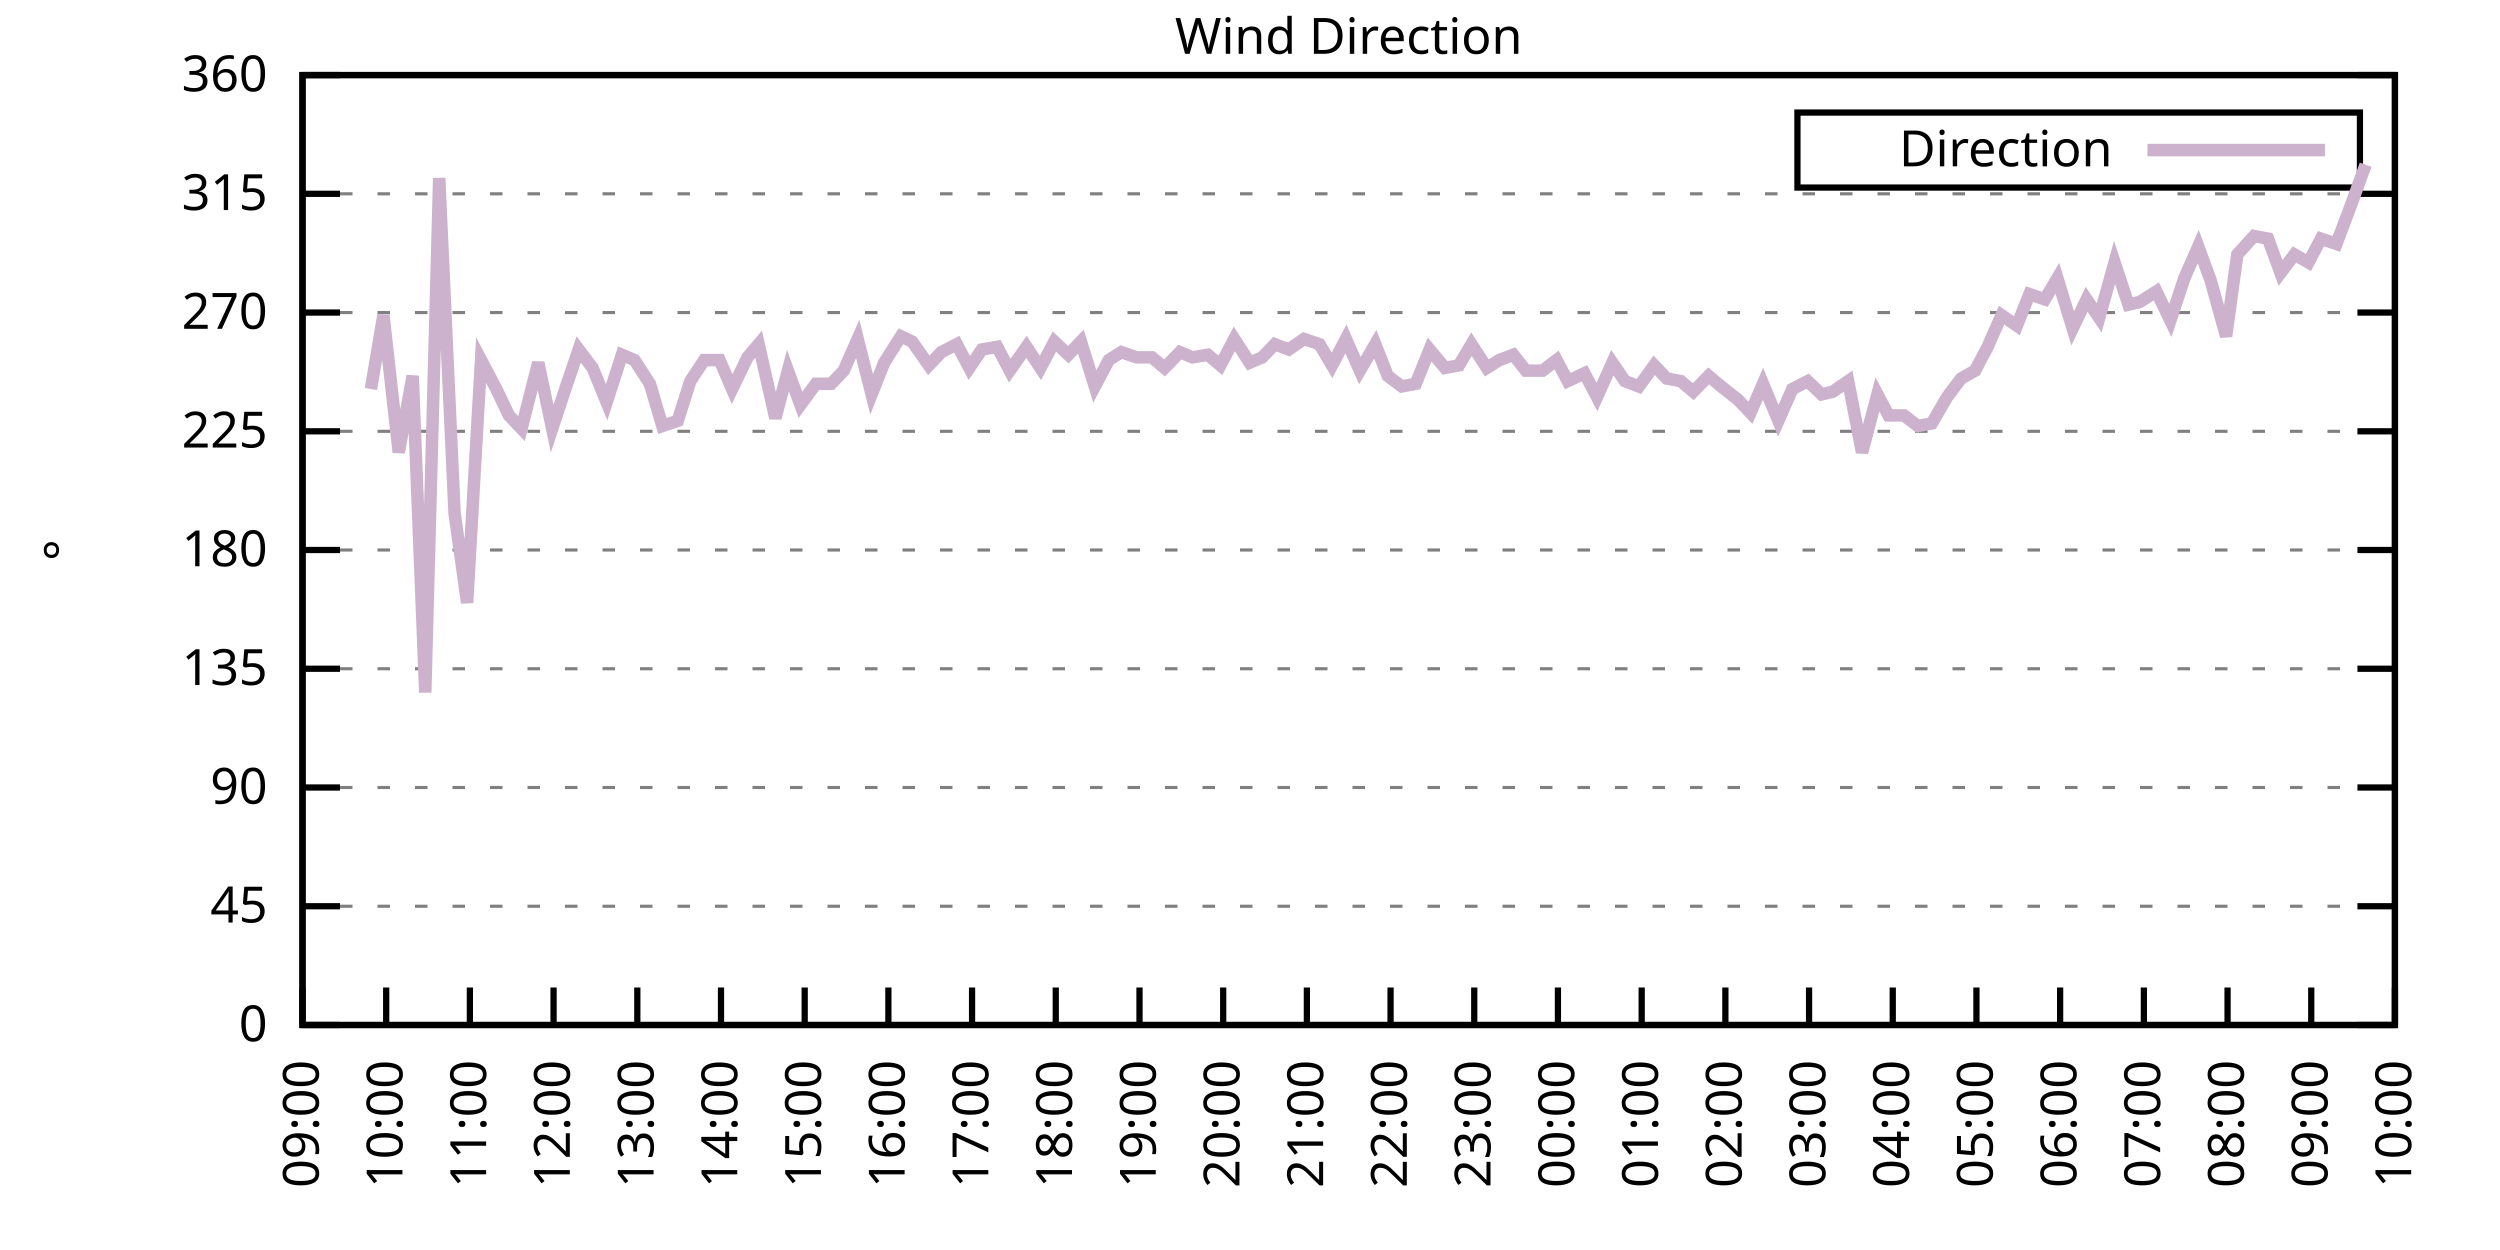
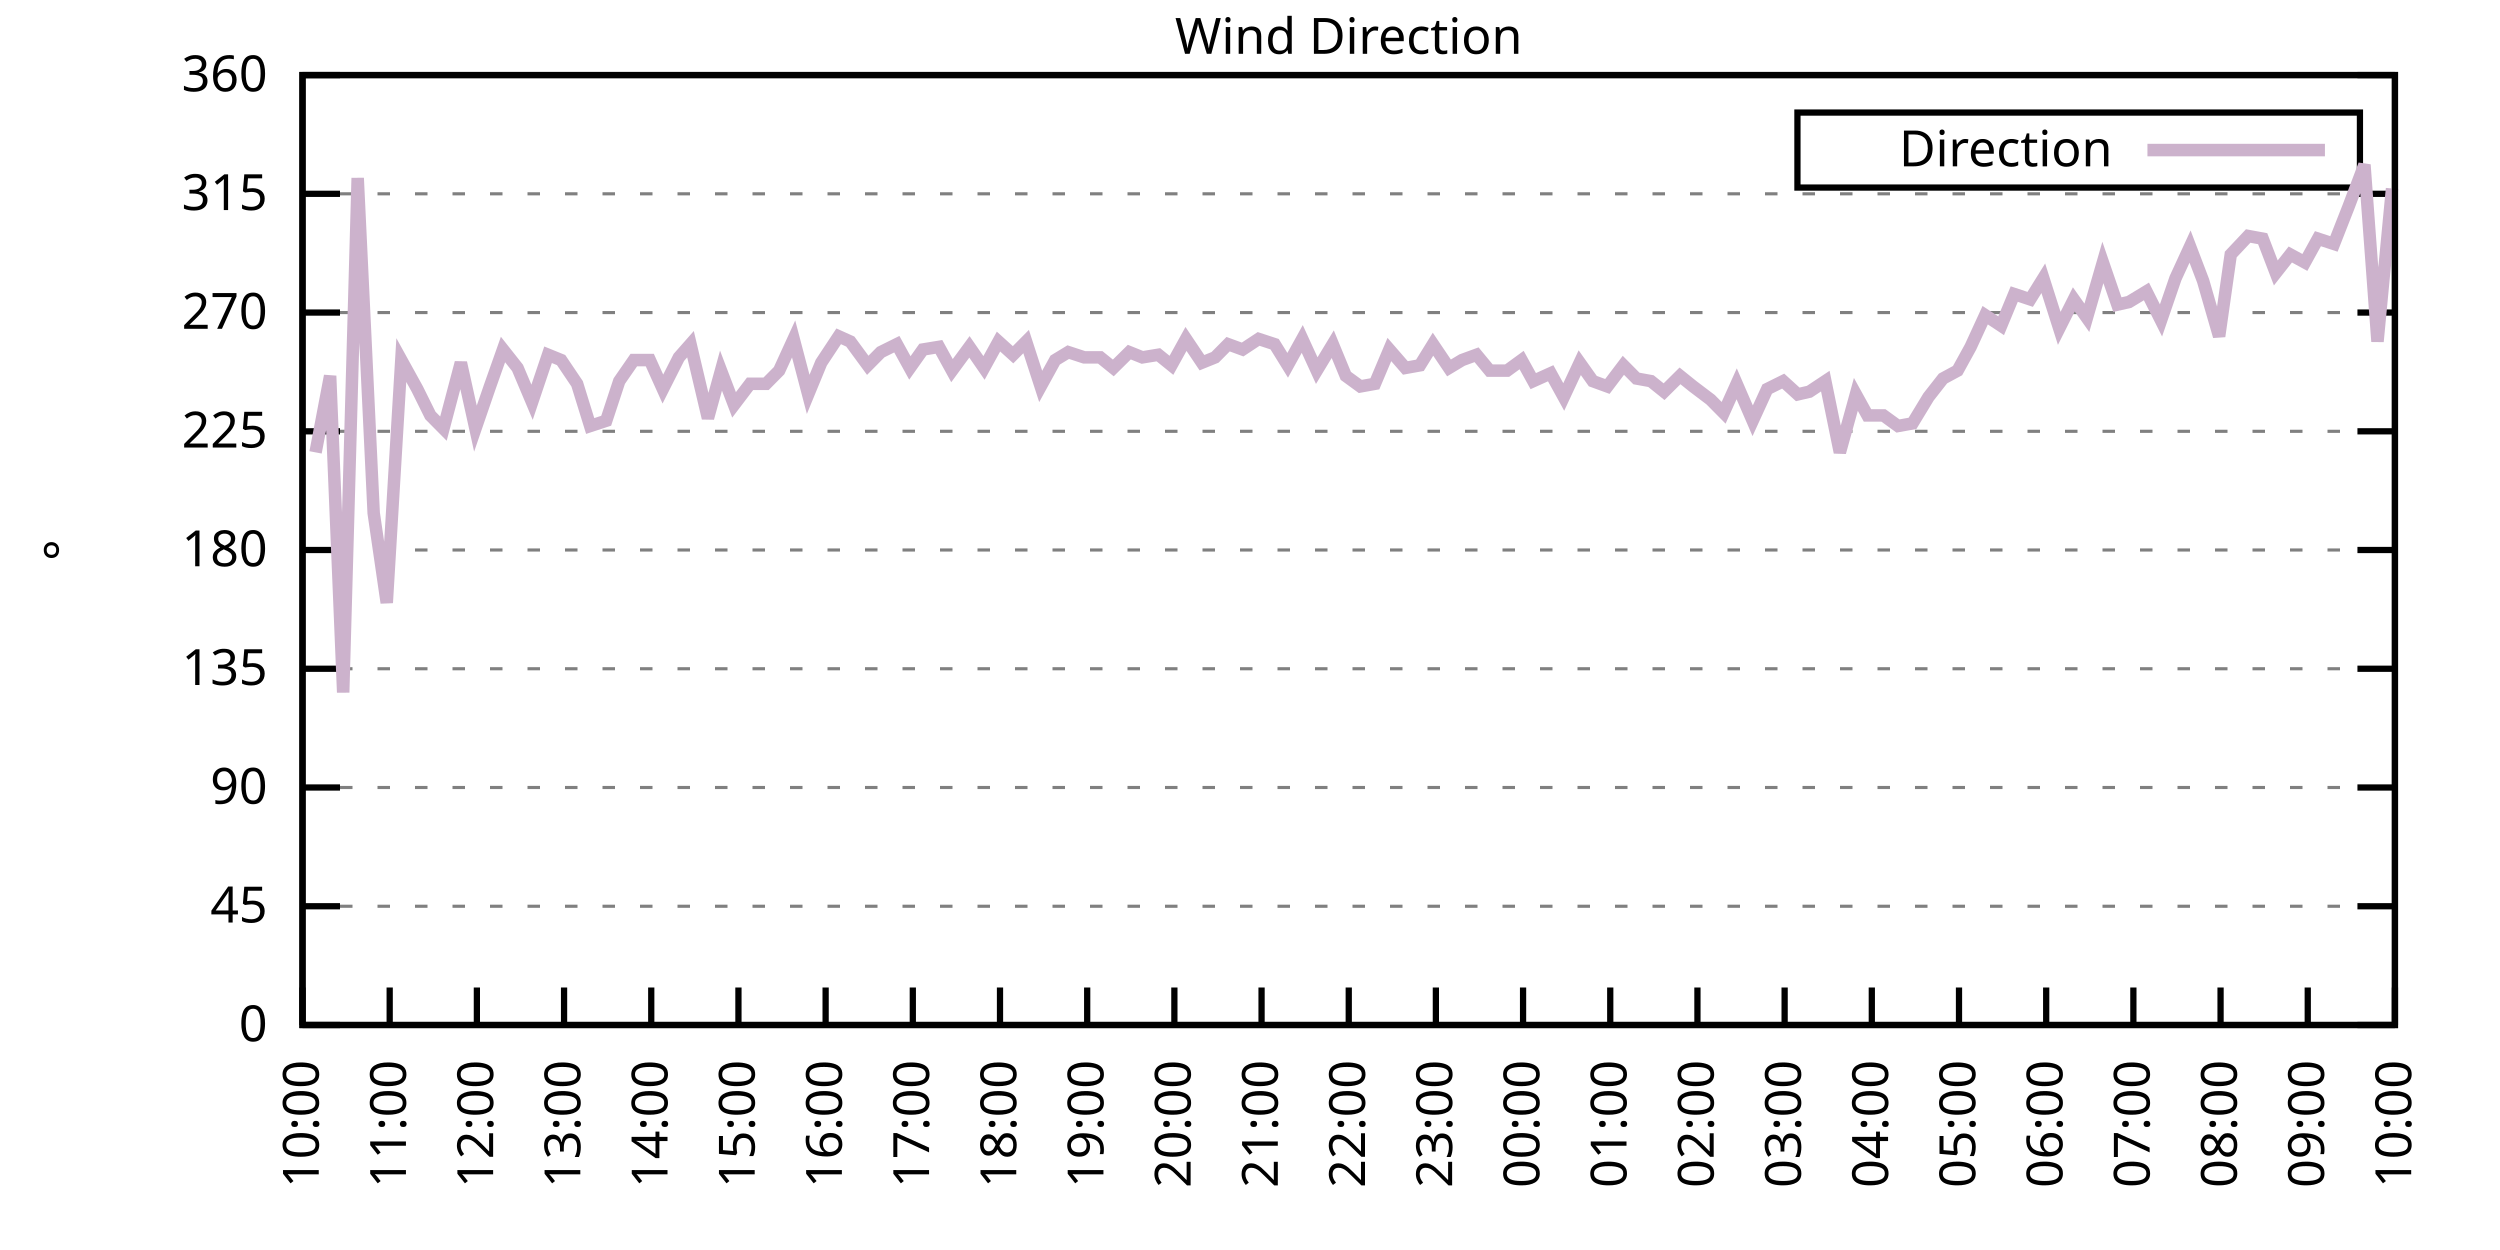
<svg xmlns="http://www.w3.org/2000/svg" xmlns:xlink="http://www.w3.org/1999/xlink" width="400" height="200" viewBox="0 0 400 200">
  <g id="gnuplot_canvas">
    <rect x="0" y="0" width="400" height="200" fill="none" />
    <defs>
      <circle id="gpDot" r="0.5" stroke-width="0.5" stroke="currentColor" />
      <path id="gpPt0" stroke-width="0.333" stroke="currentColor" d="M-1,0 h2 M0,-1 v2" />
      <path id="gpPt1" stroke-width="0.333" stroke="currentColor" d="M-1,-1 L1,1 M1,-1 L-1,1" />
      <path id="gpPt2" stroke-width="0.333" stroke="currentColor" d="M-1,0 L1,0 M0,-1 L0,1 M-1,-1 L1,1 M-1,1 L1,-1" />
      <rect id="gpPt3" stroke-width="0.333" stroke="currentColor" x="-1" y="-1" width="2" height="2" />
      <rect id="gpPt4" stroke-width="0.333" stroke="currentColor" fill="currentColor" x="-1" y="-1" width="2" height="2" />
      <circle id="gpPt5" stroke-width="0.333" stroke="currentColor" cx="0" cy="0" r="1" />
      <use xlink:href="#gpPt5" id="gpPt6" fill="currentColor" stroke="none" />
      <path id="gpPt7" stroke-width="0.333" stroke="currentColor" d="M0,-1.33 L-1.33,0.67 L1.33,0.67 z" />
      <use xlink:href="#gpPt7" id="gpPt8" fill="currentColor" stroke="none" />
      <use xlink:href="#gpPt7" id="gpPt9" stroke="currentColor" transform="rotate(180)" />
      <use xlink:href="#gpPt9" id="gpPt10" fill="currentColor" stroke="none" />
      <use xlink:href="#gpPt3" id="gpPt11" stroke="currentColor" transform="rotate(45)" />
      <use xlink:href="#gpPt11" id="gpPt12" fill="currentColor" stroke="none" />
      <path id="gpPt13" stroke-width="0.333" stroke="currentColor" d="M0,1.330 L1.265,0.411 L0.782,-1.067 L-0.782,-1.076 L-1.265,0.411 z" />
      <use xlink:href="#gpPt13" id="gpPt14" fill="currentColor" stroke="none" />
      <filter id="textbox" filterUnits="objectBoundingBox" x="0" y="0" height="1" width="1">
        <feFlood flood-color="white" flood-opacity="1" result="bgnd" />
        <feComposite in="SourceGraphic" in2="bgnd" operator="atop" />
      </filter>
      <filter id="greybox" filterUnits="objectBoundingBox" x="0" y="0" height="1" width="1">
        <feFlood flood-color="lightgrey" flood-opacity="1" result="grey" />
        <feComposite in="SourceGraphic" in2="grey" operator="atop" />
      </filter>
    </defs>
    <g fill="none" color="white" stroke="currentColor" stroke-width="1.00" stroke-linecap="butt" stroke-linejoin="miter">
</g>
    <g fill="none" color="black" stroke="currentColor" stroke-width="1.00" stroke-linecap="butt" stroke-linejoin="miter">
      <g stroke="none" shape-rendering="crispEdges">
        <polygon fill="rgb(255, 255, 255)" points="48.40,164.00 383.18,164.00 383.18,12.02 48.40,12.02 " />
      </g>
    </g>
    <g fill="none" color="black" stroke="currentColor" stroke-width="1.00" stroke-linecap="butt" stroke-linejoin="miter">
</g>
    <g fill="none" color="black" stroke="black" stroke-width="0.50" stroke-linecap="butt" stroke-linejoin="miter">
</g>
    <g fill="none" color="gray" stroke="currentColor" stroke-width="0.50" stroke-linecap="butt" stroke-linejoin="miter">
      <path stroke="gray" stroke-dasharray="2,4" class="gridline" d="M48.40,164.00 L383.19,164.00  " />
    </g>
    <g fill="none" color="gray" stroke="gray" stroke-width="1.00" stroke-linecap="butt" stroke-linejoin="miter">
</g>
    <g fill="none" color="black" stroke="currentColor" stroke-width="1.00" stroke-linecap="butt" stroke-linejoin="miter">
      <path stroke="black" d="M48.40,164.00 L54.40,164.00 M383.19,164.00 L377.19,164.00  " />
      <g transform="translate(42.80,166.60)" stroke="none" fill="black" font-family="Sans" font-size="8.00" text-anchor="end">
        <text>
          <tspan font-family="Sans"> 0</tspan>
        </text>
      </g>
    </g>
    <g fill="none" color="black" stroke="currentColor" stroke-width="1.00" stroke-linecap="butt" stroke-linejoin="miter">
</g>
    <g fill="none" color="black" stroke="black" stroke-width="0.50" stroke-linecap="butt" stroke-linejoin="miter">
</g>
    <g fill="none" color="gray" stroke="currentColor" stroke-width="0.50" stroke-linecap="butt" stroke-linejoin="miter">
      <path stroke="gray" stroke-dasharray="2,4" class="gridline" d="M48.40,145.00 L383.19,145.00  " />
    </g>
    <g fill="none" color="gray" stroke="gray" stroke-width="1.00" stroke-linecap="butt" stroke-linejoin="miter">
</g>
    <g fill="none" color="black" stroke="currentColor" stroke-width="1.00" stroke-linecap="butt" stroke-linejoin="miter">
      <path stroke="black" d="M48.40,145.00 L54.40,145.00 M383.19,145.00 L377.19,145.00  " />
      <g transform="translate(42.80,147.60)" stroke="none" fill="black" font-family="Sans" font-size="8.00" text-anchor="end">
        <text>
          <tspan font-family="Sans"> 45</tspan>
        </text>
      </g>
    </g>
    <g fill="none" color="black" stroke="currentColor" stroke-width="1.00" stroke-linecap="butt" stroke-linejoin="miter">
</g>
    <g fill="none" color="black" stroke="black" stroke-width="0.50" stroke-linecap="butt" stroke-linejoin="miter">
</g>
    <g fill="none" color="gray" stroke="currentColor" stroke-width="0.50" stroke-linecap="butt" stroke-linejoin="miter">
      <path stroke="gray" stroke-dasharray="2,4" class="gridline" d="M48.40,126.00 L383.19,126.00  " />
    </g>
    <g fill="none" color="gray" stroke="gray" stroke-width="1.00" stroke-linecap="butt" stroke-linejoin="miter">
</g>
    <g fill="none" color="black" stroke="currentColor" stroke-width="1.00" stroke-linecap="butt" stroke-linejoin="miter">
      <path stroke="black" d="M48.40,126.00 L54.40,126.00 M383.19,126.00 L377.19,126.00  " />
      <g transform="translate(42.80,128.60)" stroke="none" fill="black" font-family="Sans" font-size="8.00" text-anchor="end">
        <text>
          <tspan font-family="Sans"> 90</tspan>
        </text>
      </g>
    </g>
    <g fill="none" color="black" stroke="currentColor" stroke-width="1.00" stroke-linecap="butt" stroke-linejoin="miter">
</g>
    <g fill="none" color="black" stroke="black" stroke-width="0.50" stroke-linecap="butt" stroke-linejoin="miter">
</g>
    <g fill="none" color="gray" stroke="currentColor" stroke-width="0.50" stroke-linecap="butt" stroke-linejoin="miter">
      <path stroke="gray" stroke-dasharray="2,4" class="gridline" d="M48.40,107.00 L383.19,107.00  " />
    </g>
    <g fill="none" color="gray" stroke="gray" stroke-width="1.00" stroke-linecap="butt" stroke-linejoin="miter">
</g>
    <g fill="none" color="black" stroke="currentColor" stroke-width="1.00" stroke-linecap="butt" stroke-linejoin="miter">
      <path stroke="black" d="M48.40,107.00 L54.40,107.00 M383.19,107.00 L377.19,107.00  " />
      <g transform="translate(42.80,109.60)" stroke="none" fill="black" font-family="Sans" font-size="8.00" text-anchor="end">
        <text>
          <tspan font-family="Sans"> 135</tspan>
        </text>
      </g>
    </g>
    <g fill="none" color="black" stroke="currentColor" stroke-width="1.00" stroke-linecap="butt" stroke-linejoin="miter">
</g>
    <g fill="none" color="black" stroke="black" stroke-width="0.50" stroke-linecap="butt" stroke-linejoin="miter">
</g>
    <g fill="none" color="gray" stroke="currentColor" stroke-width="0.50" stroke-linecap="butt" stroke-linejoin="miter">
      <path stroke="gray" stroke-dasharray="2,4" class="gridline" d="M48.40,88.00 L383.19,88.00  " />
    </g>
    <g fill="none" color="gray" stroke="gray" stroke-width="1.00" stroke-linecap="butt" stroke-linejoin="miter">
</g>
    <g fill="none" color="black" stroke="currentColor" stroke-width="1.00" stroke-linecap="butt" stroke-linejoin="miter">
      <path stroke="black" d="M48.40,88.00 L54.40,88.00 M383.19,88.00 L377.19,88.00  " />
      <g transform="translate(42.80,90.60)" stroke="none" fill="black" font-family="Sans" font-size="8.00" text-anchor="end">
        <text>
          <tspan font-family="Sans"> 180</tspan>
        </text>
      </g>
    </g>
    <g fill="none" color="black" stroke="currentColor" stroke-width="1.00" stroke-linecap="butt" stroke-linejoin="miter">
</g>
    <g fill="none" color="black" stroke="black" stroke-width="0.50" stroke-linecap="butt" stroke-linejoin="miter">
</g>
    <g fill="none" color="gray" stroke="currentColor" stroke-width="0.50" stroke-linecap="butt" stroke-linejoin="miter">
      <path stroke="gray" stroke-dasharray="2,4" class="gridline" d="M48.40,69.01 L383.19,69.01  " />
    </g>
    <g fill="none" color="gray" stroke="gray" stroke-width="1.00" stroke-linecap="butt" stroke-linejoin="miter">
</g>
    <g fill="none" color="black" stroke="currentColor" stroke-width="1.00" stroke-linecap="butt" stroke-linejoin="miter">
      <path stroke="black" d="M48.40,69.01 L54.40,69.01 M383.19,69.01 L377.19,69.01  " />
      <g transform="translate(42.80,71.61)" stroke="none" fill="black" font-family="Sans" font-size="8.00" text-anchor="end">
        <text>
          <tspan font-family="Sans"> 225</tspan>
        </text>
      </g>
    </g>
    <g fill="none" color="black" stroke="currentColor" stroke-width="1.00" stroke-linecap="butt" stroke-linejoin="miter">
</g>
    <g fill="none" color="black" stroke="black" stroke-width="0.50" stroke-linecap="butt" stroke-linejoin="miter">
</g>
    <g fill="none" color="gray" stroke="currentColor" stroke-width="0.50" stroke-linecap="butt" stroke-linejoin="miter">
      <path stroke="gray" stroke-dasharray="2,4" class="gridline" d="M48.40,50.01 L383.19,50.01  " />
    </g>
    <g fill="none" color="gray" stroke="gray" stroke-width="1.00" stroke-linecap="butt" stroke-linejoin="miter">
</g>
    <g fill="none" color="black" stroke="currentColor" stroke-width="1.00" stroke-linecap="butt" stroke-linejoin="miter">
      <path stroke="black" d="M48.40,50.01 L54.40,50.01 M383.19,50.01 L377.19,50.01  " />
      <g transform="translate(42.80,52.61)" stroke="none" fill="black" font-family="Sans" font-size="8.00" text-anchor="end">
        <text>
          <tspan font-family="Sans"> 270</tspan>
        </text>
      </g>
    </g>
    <g fill="none" color="black" stroke="currentColor" stroke-width="1.00" stroke-linecap="butt" stroke-linejoin="miter">
</g>
    <g fill="none" color="black" stroke="black" stroke-width="0.50" stroke-linecap="butt" stroke-linejoin="miter">
</g>
    <g fill="none" color="gray" stroke="currentColor" stroke-width="0.50" stroke-linecap="butt" stroke-linejoin="miter">
      <path stroke="gray" stroke-dasharray="2,4" class="gridline" d="M48.40,31.01 L383.19,31.01  " />
    </g>
    <g fill="none" color="gray" stroke="gray" stroke-width="1.00" stroke-linecap="butt" stroke-linejoin="miter">
</g>
    <g fill="none" color="black" stroke="currentColor" stroke-width="1.00" stroke-linecap="butt" stroke-linejoin="miter">
      <path stroke="black" d="M48.40,31.01 L54.40,31.01 M383.19,31.01 L377.19,31.01  " />
      <g transform="translate(42.80,33.61)" stroke="none" fill="black" font-family="Sans" font-size="8.00" text-anchor="end">
        <text>
          <tspan font-family="Sans"> 315</tspan>
        </text>
      </g>
    </g>
    <g fill="none" color="black" stroke="currentColor" stroke-width="1.00" stroke-linecap="butt" stroke-linejoin="miter">
</g>
    <g fill="none" color="black" stroke="black" stroke-width="0.50" stroke-linecap="butt" stroke-linejoin="miter">
</g>
    <g fill="none" color="gray" stroke="currentColor" stroke-width="0.50" stroke-linecap="butt" stroke-linejoin="miter">
      <path stroke="gray" stroke-dasharray="2,4" class="gridline" d="M48.40,12.01 L383.19,12.01  " />
    </g>
    <g fill="none" color="gray" stroke="gray" stroke-width="1.00" stroke-linecap="butt" stroke-linejoin="miter">
</g>
    <g fill="none" color="black" stroke="currentColor" stroke-width="1.00" stroke-linecap="butt" stroke-linejoin="miter">
      <path stroke="black" d="M48.40,12.01 L54.40,12.01 M383.19,12.01 L377.19,12.01  " />
      <g transform="translate(42.80,14.61)" stroke="none" fill="black" font-family="Sans" font-size="8.00" text-anchor="end">
        <text>
          <tspan font-family="Sans"> 360</tspan>
        </text>
      </g>
    </g>
    <g fill="none" color="black" stroke="currentColor" stroke-width="1.00" stroke-linecap="butt" stroke-linejoin="miter">
      <path stroke="black" d="M48.40,164.00 L48.40,158.00  " />
      <g transform="translate(51.00,169.60) rotate(270.00)" stroke="none" fill="black" font-family="Sans" font-size="8.00" text-anchor="end">
        <text>
-           <tspan font-family="Sans">09:00</tspan>
-         </text>
-       </g>
-     </g>
-     <g fill="none" color="black" stroke="currentColor" stroke-width="1.00" stroke-linecap="butt" stroke-linejoin="miter">
-       <path stroke="black" d="M61.79,164.00 L61.79,158.00  " />
-       <g transform="translate(64.39,169.60) rotate(270.00)" stroke="none" fill="black" font-family="Sans" font-size="8.00" text-anchor="end">
-         <text>
          <tspan font-family="Sans">10:00</tspan>
        </text>
      </g>
    </g>
    <g fill="none" color="black" stroke="currentColor" stroke-width="1.00" stroke-linecap="butt" stroke-linejoin="miter">
-       <path stroke="black" d="M75.18,164.00 L75.18,158.00  " />
-       <g transform="translate(77.78,169.60) rotate(270.00)" stroke="none" fill="black" font-family="Sans" font-size="8.00" text-anchor="end">
+       <path stroke="black" d="M62.35,164.00 L62.35,158.00  " />
+       <g transform="translate(64.95,169.60) rotate(270.00)" stroke="none" fill="black" font-family="Sans" font-size="8.00" text-anchor="end">
        <text>
          <tspan font-family="Sans">11:00</tspan>
        </text>
      </g>
    </g>
    <g fill="none" color="black" stroke="currentColor" stroke-width="1.00" stroke-linecap="butt" stroke-linejoin="miter">
-       <path stroke="black" d="M88.57,164.00 L88.57,158.00  " />
-       <g transform="translate(91.17,169.60) rotate(270.00)" stroke="none" fill="black" font-family="Sans" font-size="8.00" text-anchor="end">
+       <path stroke="black" d="M76.30,164.00 L76.30,158.00  " />
+       <g transform="translate(78.90,169.60) rotate(270.00)" stroke="none" fill="black" font-family="Sans" font-size="8.00" text-anchor="end">
        <text>
          <tspan font-family="Sans">12:00</tspan>
        </text>
      </g>
    </g>
    <g fill="none" color="black" stroke="currentColor" stroke-width="1.00" stroke-linecap="butt" stroke-linejoin="miter">
-       <path stroke="black" d="M101.97,164.00 L101.97,158.00  " />
-       <g transform="translate(104.57,169.60) rotate(270.00)" stroke="none" fill="black" font-family="Sans" font-size="8.00" text-anchor="end">
+       <path stroke="black" d="M90.25,164.00 L90.25,158.00  " />
+       <g transform="translate(92.85,169.60) rotate(270.00)" stroke="none" fill="black" font-family="Sans" font-size="8.00" text-anchor="end">
        <text>
          <tspan font-family="Sans">13:00</tspan>
        </text>
      </g>
    </g>
    <g fill="none" color="black" stroke="currentColor" stroke-width="1.00" stroke-linecap="butt" stroke-linejoin="miter">
-       <path stroke="black" d="M115.36,164.00 L115.36,158.00  " />
-       <g transform="translate(117.96,169.60) rotate(270.00)" stroke="none" fill="black" font-family="Sans" font-size="8.00" text-anchor="end">
+       <path stroke="black" d="M104.20,164.00 L104.20,158.00  " />
+       <g transform="translate(106.80,169.60) rotate(270.00)" stroke="none" fill="black" font-family="Sans" font-size="8.00" text-anchor="end">
        <text>
          <tspan font-family="Sans">14:00</tspan>
        </text>
      </g>
    </g>
    <g fill="none" color="black" stroke="currentColor" stroke-width="1.00" stroke-linecap="butt" stroke-linejoin="miter">
-       <path stroke="black" d="M128.75,164.00 L128.75,158.00  " />
-       <g transform="translate(131.35,169.60) rotate(270.00)" stroke="none" fill="black" font-family="Sans" font-size="8.00" text-anchor="end">
+       <path stroke="black" d="M118.15,164.00 L118.15,158.00  " />
+       <g transform="translate(120.75,169.60) rotate(270.00)" stroke="none" fill="black" font-family="Sans" font-size="8.00" text-anchor="end">
        <text>
          <tspan font-family="Sans">15:00</tspan>
        </text>
      </g>
    </g>
    <g fill="none" color="black" stroke="currentColor" stroke-width="1.00" stroke-linecap="butt" stroke-linejoin="miter">
-       <path stroke="black" d="M142.14,164.00 L142.14,158.00  " />
-       <g transform="translate(144.74,169.60) rotate(270.00)" stroke="none" fill="black" font-family="Sans" font-size="8.00" text-anchor="end">
+       <path stroke="black" d="M132.10,164.00 L132.10,158.00  " />
+       <g transform="translate(134.70,169.60) rotate(270.00)" stroke="none" fill="black" font-family="Sans" font-size="8.00" text-anchor="end">
        <text>
          <tspan font-family="Sans">16:00</tspan>
        </text>
      </g>
    </g>
    <g fill="none" color="black" stroke="currentColor" stroke-width="1.00" stroke-linecap="butt" stroke-linejoin="miter">
-       <path stroke="black" d="M155.53,164.00 L155.53,158.00  " />
-       <g transform="translate(158.13,169.60) rotate(270.00)" stroke="none" fill="black" font-family="Sans" font-size="8.00" text-anchor="end">
+       <path stroke="black" d="M146.05,164.00 L146.05,158.00  " />
+       <g transform="translate(148.65,169.60) rotate(270.00)" stroke="none" fill="black" font-family="Sans" font-size="8.00" text-anchor="end">
        <text>
          <tspan font-family="Sans">17:00</tspan>
        </text>
      </g>
    </g>
    <g fill="none" color="black" stroke="currentColor" stroke-width="1.00" stroke-linecap="butt" stroke-linejoin="miter">
-       <path stroke="black" d="M168.92,164.00 L168.92,158.00  " />
-       <g transform="translate(171.52,169.60) rotate(270.00)" stroke="none" fill="black" font-family="Sans" font-size="8.00" text-anchor="end">
+       <path stroke="black" d="M160.00,164.00 L160.00,158.00  " />
+       <g transform="translate(162.60,169.60) rotate(270.00)" stroke="none" fill="black" font-family="Sans" font-size="8.00" text-anchor="end">
        <text>
          <tspan font-family="Sans">18:00</tspan>
        </text>
      </g>
    </g>
    <g fill="none" color="black" stroke="currentColor" stroke-width="1.00" stroke-linecap="butt" stroke-linejoin="miter">
-       <path stroke="black" d="M182.32,164.00 L182.32,158.00  " />
-       <g transform="translate(184.92,169.60) rotate(270.00)" stroke="none" fill="black" font-family="Sans" font-size="8.00" text-anchor="end">
+       <path stroke="black" d="M173.95,164.00 L173.95,158.00  " />
+       <g transform="translate(176.55,169.60) rotate(270.00)" stroke="none" fill="black" font-family="Sans" font-size="8.00" text-anchor="end">
        <text>
          <tspan font-family="Sans">19:00</tspan>
        </text>
      </g>
    </g>
    <g fill="none" color="black" stroke="currentColor" stroke-width="1.00" stroke-linecap="butt" stroke-linejoin="miter">
-       <path stroke="black" d="M195.71,164.00 L195.71,158.00  " />
-       <g transform="translate(198.31,169.60) rotate(270.00)" stroke="none" fill="black" font-family="Sans" font-size="8.00" text-anchor="end">
+       <path stroke="black" d="M187.90,164.00 L187.90,158.00  " />
+       <g transform="translate(190.50,169.60) rotate(270.00)" stroke="none" fill="black" font-family="Sans" font-size="8.00" text-anchor="end">
        <text>
          <tspan font-family="Sans">20:00</tspan>
        </text>
      </g>
    </g>
    <g fill="none" color="black" stroke="currentColor" stroke-width="1.00" stroke-linecap="butt" stroke-linejoin="miter">
-       <path stroke="black" d="M209.10,164.00 L209.10,158.00  " />
-       <g transform="translate(211.70,169.60) rotate(270.00)" stroke="none" fill="black" font-family="Sans" font-size="8.00" text-anchor="end">
+       <path stroke="black" d="M201.85,164.00 L201.85,158.00  " />
+       <g transform="translate(204.45,169.60) rotate(270.00)" stroke="none" fill="black" font-family="Sans" font-size="8.00" text-anchor="end">
        <text>
          <tspan font-family="Sans">21:00</tspan>
        </text>
      </g>
    </g>
    <g fill="none" color="black" stroke="currentColor" stroke-width="1.00" stroke-linecap="butt" stroke-linejoin="miter">
-       <path stroke="black" d="M222.49,164.00 L222.49,158.00  " />
-       <g transform="translate(225.09,169.60) rotate(270.00)" stroke="none" fill="black" font-family="Sans" font-size="8.00" text-anchor="end">
+       <path stroke="black" d="M215.80,164.00 L215.80,158.00  " />
+       <g transform="translate(218.40,169.60) rotate(270.00)" stroke="none" fill="black" font-family="Sans" font-size="8.00" text-anchor="end">
        <text>
          <tspan font-family="Sans">22:00</tspan>
        </text>
      </g>
    </g>
    <g fill="none" color="black" stroke="currentColor" stroke-width="1.00" stroke-linecap="butt" stroke-linejoin="miter">
-       <path stroke="black" d="M235.88,164.00 L235.88,158.00  " />
-       <g transform="translate(238.48,169.60) rotate(270.00)" stroke="none" fill="black" font-family="Sans" font-size="8.00" text-anchor="end">
+       <path stroke="black" d="M229.74,164.00 L229.74,158.00  " />
+       <g transform="translate(232.34,169.60) rotate(270.00)" stroke="none" fill="black" font-family="Sans" font-size="8.00" text-anchor="end">
        <text>
          <tspan font-family="Sans">23:00</tspan>
        </text>
      </g>
    </g>
    <g fill="none" color="black" stroke="currentColor" stroke-width="1.00" stroke-linecap="butt" stroke-linejoin="miter">
-       <path stroke="black" d="M249.27,164.00 L249.27,158.00  " />
-       <g transform="translate(251.87,169.60) rotate(270.00)" stroke="none" fill="black" font-family="Sans" font-size="8.00" text-anchor="end">
+       <path stroke="black" d="M243.69,164.00 L243.69,158.00  " />
+       <g transform="translate(246.29,169.60) rotate(270.00)" stroke="none" fill="black" font-family="Sans" font-size="8.00" text-anchor="end">
        <text>
          <tspan font-family="Sans">00:00</tspan>
        </text>
      </g>
    </g>
    <g fill="none" color="black" stroke="currentColor" stroke-width="1.00" stroke-linecap="butt" stroke-linejoin="miter">
-       <path stroke="black" d="M262.67,164.00 L262.67,158.00  " />
-       <g transform="translate(265.27,169.60) rotate(270.00)" stroke="none" fill="black" font-family="Sans" font-size="8.00" text-anchor="end">
+       <path stroke="black" d="M257.64,164.00 L257.64,158.00  " />
+       <g transform="translate(260.24,169.60) rotate(270.00)" stroke="none" fill="black" font-family="Sans" font-size="8.00" text-anchor="end">
        <text>
          <tspan font-family="Sans">01:00</tspan>
        </text>
      </g>
    </g>
    <g fill="none" color="black" stroke="currentColor" stroke-width="1.00" stroke-linecap="butt" stroke-linejoin="miter">
-       <path stroke="black" d="M276.06,164.00 L276.06,158.00  " />
-       <g transform="translate(278.66,169.60) rotate(270.00)" stroke="none" fill="black" font-family="Sans" font-size="8.00" text-anchor="end">
+       <path stroke="black" d="M271.59,164.00 L271.59,158.00  " />
+       <g transform="translate(274.19,169.60) rotate(270.00)" stroke="none" fill="black" font-family="Sans" font-size="8.00" text-anchor="end">
        <text>
          <tspan font-family="Sans">02:00</tspan>
        </text>
      </g>
    </g>
    <g fill="none" color="black" stroke="currentColor" stroke-width="1.00" stroke-linecap="butt" stroke-linejoin="miter">
-       <path stroke="black" d="M289.45,164.00 L289.45,158.00  " />
-       <g transform="translate(292.05,169.60) rotate(270.00)" stroke="none" fill="black" font-family="Sans" font-size="8.00" text-anchor="end">
+       <path stroke="black" d="M285.54,164.00 L285.54,158.00  " />
+       <g transform="translate(288.14,169.60) rotate(270.00)" stroke="none" fill="black" font-family="Sans" font-size="8.00" text-anchor="end">
        <text>
          <tspan font-family="Sans">03:00</tspan>
        </text>
      </g>
    </g>
    <g fill="none" color="black" stroke="currentColor" stroke-width="1.00" stroke-linecap="butt" stroke-linejoin="miter">
-       <path stroke="black" d="M302.84,164.00 L302.84,158.00  " />
-       <g transform="translate(305.44,169.60) rotate(270.00)" stroke="none" fill="black" font-family="Sans" font-size="8.00" text-anchor="end">
+       <path stroke="black" d="M299.49,164.00 L299.49,158.00  " />
+       <g transform="translate(302.09,169.60) rotate(270.00)" stroke="none" fill="black" font-family="Sans" font-size="8.00" text-anchor="end">
        <text>
          <tspan font-family="Sans">04:00</tspan>
        </text>
      </g>
    </g>
    <g fill="none" color="black" stroke="currentColor" stroke-width="1.00" stroke-linecap="butt" stroke-linejoin="miter">
-       <path stroke="black" d="M316.23,164.00 L316.23,158.00  " />
-       <g transform="translate(318.83,169.60) rotate(270.00)" stroke="none" fill="black" font-family="Sans" font-size="8.00" text-anchor="end">
+       <path stroke="black" d="M313.44,164.00 L313.44,158.00  " />
+       <g transform="translate(316.04,169.60) rotate(270.00)" stroke="none" fill="black" font-family="Sans" font-size="8.00" text-anchor="end">
        <text>
          <tspan font-family="Sans">05:00</tspan>
        </text>
      </g>
    </g>
    <g fill="none" color="black" stroke="currentColor" stroke-width="1.00" stroke-linecap="butt" stroke-linejoin="miter">
-       <path stroke="black" d="M329.62,164.00 L329.62,158.00  " />
-       <g transform="translate(332.22,169.60) rotate(270.00)" stroke="none" fill="black" font-family="Sans" font-size="8.00" text-anchor="end">
+       <path stroke="black" d="M327.39,164.00 L327.39,158.00  " />
+       <g transform="translate(329.99,169.60) rotate(270.00)" stroke="none" fill="black" font-family="Sans" font-size="8.00" text-anchor="end">
        <text>
          <tspan font-family="Sans">06:00</tspan>
        </text>
      </g>
    </g>
    <g fill="none" color="black" stroke="currentColor" stroke-width="1.00" stroke-linecap="butt" stroke-linejoin="miter">
-       <path stroke="black" d="M343.02,164.00 L343.02,158.00  " />
-       <g transform="translate(345.62,169.60) rotate(270.00)" stroke="none" fill="black" font-family="Sans" font-size="8.00" text-anchor="end">
+       <path stroke="black" d="M341.34,164.00 L341.34,158.00  " />
+       <g transform="translate(343.94,169.60) rotate(270.00)" stroke="none" fill="black" font-family="Sans" font-size="8.00" text-anchor="end">
        <text>
          <tspan font-family="Sans">07:00</tspan>
        </text>
      </g>
    </g>
    <g fill="none" color="black" stroke="currentColor" stroke-width="1.00" stroke-linecap="butt" stroke-linejoin="miter">
-       <path stroke="black" d="M356.41,164.00 L356.41,158.00  " />
-       <g transform="translate(359.01,169.60) rotate(270.00)" stroke="none" fill="black" font-family="Sans" font-size="8.00" text-anchor="end">
+       <path stroke="black" d="M355.29,164.00 L355.29,158.00  " />
+       <g transform="translate(357.89,169.60) rotate(270.00)" stroke="none" fill="black" font-family="Sans" font-size="8.00" text-anchor="end">
        <text>
          <tspan font-family="Sans">08:00</tspan>
        </text>
      </g>
    </g>
    <g fill="none" color="black" stroke="currentColor" stroke-width="1.00" stroke-linecap="butt" stroke-linejoin="miter">
-       <path stroke="black" d="M369.80,164.00 L369.80,158.00  " />
-       <g transform="translate(372.40,169.60) rotate(270.00)" stroke="none" fill="black" font-family="Sans" font-size="8.00" text-anchor="end">
+       <path stroke="black" d="M369.24,164.00 L369.24,158.00  " />
+       <g transform="translate(371.84,169.60) rotate(270.00)" stroke="none" fill="black" font-family="Sans" font-size="8.00" text-anchor="end">
        <text>
          <tspan font-family="Sans">09:00</tspan>
        </text>
      </g>
    </g>
    <g fill="none" color="black" stroke="currentColor" stroke-width="1.00" stroke-linecap="butt" stroke-linejoin="miter">
      <path stroke="black" d="M383.19,164.00 L383.19,158.00  " />
      <g transform="translate(385.79,169.60) rotate(270.00)" stroke="none" fill="black" font-family="Sans" font-size="8.00" text-anchor="end">
        <text>
          <tspan font-family="Sans">10:00</tspan>
        </text>
      </g>
    </g>
    <g fill="none" color="black" stroke="currentColor" stroke-width="1.00" stroke-linecap="butt" stroke-linejoin="miter">
</g>
    <g fill="none" color="black" stroke="currentColor" stroke-width="1.00" stroke-linecap="butt" stroke-linejoin="miter">
      <path stroke="black" d="M48.40,12.01 L48.40,164.00 L383.19,164.00 L383.19,12.01 L48.40,12.01 Z  " />
    </g>
    <g fill="none" color="black" stroke="currentColor" stroke-width="1.00" stroke-linecap="butt" stroke-linejoin="miter">
</g>
    <g fill="none" color="black" stroke="currentColor" stroke-width="1.00" stroke-linecap="butt" stroke-linejoin="miter">
      <path stroke="black" d="M287.59,30.01 L287.59,18.01 L377.59,18.01 L377.59,30.01 L287.59,30.01 Z  " />
    </g>
    <g id="Wind_direction_plot_1">
      <g fill="none" color="white" stroke="black" stroke-width="2.00" stroke-linecap="butt" stroke-linejoin="miter">
</g>
      <g fill="none" color="black" stroke="currentColor" stroke-width="2.00" stroke-linecap="butt" stroke-linejoin="miter">
        <g transform="translate(337.99,26.61)" stroke="none" fill="black" font-family="Sans" font-size="8.00" text-anchor="end">
          <text>
            <tspan font-family="Sans">Direction</tspan>
          </text>
        </g>
      </g>
      <g fill="none" color="black" stroke="currentColor" stroke-width="2.00" stroke-linecap="butt" stroke-linejoin="miter">
-         <path stroke="rgb(204, 178, 204)" d="M343.59,24.01 L371.99,24.01 M59.34,62.25 L61.35,50.43 L63.80,72.38 L66.03,60.14 L68.04,110.80 L70.27,28.48   L72.73,82.09 L74.74,96.45 L76.97,57.61 L79.42,62.25 L81.43,66.47 L83.44,68.58 L86.12,58.03 L88.35,68.58   L90.58,61.83 L92.59,55.92 L94.82,58.87 L97.06,64.36 L99.51,56.76 L101.52,57.61 L103.98,61.41 L105.98,68.16   L108.44,67.32 L110.45,60.98 L112.68,57.61 L115.13,57.61 L117.14,62.25 L119.60,57.18 L121.38,55.07 L124.06,66.90   L126.07,59.30 L128.08,64.78 L130.54,61.41 L132.99,61.41 L135.00,59.30 L137.23,54.23 L139.46,63.10 L141.47,58.03   L144.15,53.81 L145.94,54.65 L148.61,58.45 L150.62,56.34 L153.08,55.07 L155.09,58.87 L157.10,55.92 L159.55,55.50   L161.56,59.30 L164.24,55.50 L166.47,58.87 L168.70,54.65 L170.93,56.76 L172.94,54.65 L175.17,61.83 L177.41,57.61   L179.41,56.34 L181.87,57.18 L184.32,57.18 L186.33,58.87 L188.79,56.34 L190.80,57.18 L193.25,56.76 L195.26,58.45   L197.49,54.23 L199.95,58.03 L201.96,57.18 L203.97,55.07 L206.20,55.92 L208.65,54.23 L211.11,55.07 L213.12,58.45   L215.35,54.23 L217.58,59.30 L220.04,55.07 L222.04,60.14 L224.28,61.83 L226.51,61.41 L228.74,55.92 L231.20,58.87   L233.43,58.45 L235.44,55.07 L237.89,58.87 L239.90,57.61 L242.13,56.76 L244.14,59.30 L246.82,59.30 L249.05,57.61   L250.84,60.98 L253.51,59.72 L255.52,63.52 L257.98,58.03 L259.99,60.98 L262.22,61.83 L264.67,58.45 L266.68,60.56   L268.92,60.98 L270.92,62.67 L273.38,60.14 L275.39,61.83 L278.07,63.94 L280.07,66.05 L282.08,61.41 L284.54,67.32   L286.77,62.25 L289.23,60.98 L291.46,63.10 L293.24,62.67 L295.70,60.98 L297.93,72.38 L300.39,63.10 L302.17,66.47   L304.63,66.47 L306.86,68.16 L309.09,67.74 L311.54,63.52 L313.78,60.56 L316.01,59.30 L318.02,55.50 L320.25,50.43   L322.70,52.12 L324.71,47.05 L327.17,47.90 L329.18,44.52 L331.63,52.54 L333.86,47.90 L335.87,50.85 L338.33,41.99   L340.56,48.74 L342.35,48.32 L345.02,46.63 L347.26,51.27 L349.49,44.52 L351.72,39.45 L353.73,44.94 L356.18,53.81   L357.97,40.72 L360.65,37.76 L362.88,38.19 L364.89,43.67 L367.12,40.72 L369.35,41.99 L371.36,38.19 L373.82,39.03   L376.05,33.12 L378.50,26.36  " />
+         <path stroke="rgb(204, 178, 204)" d="M343.59,24.01 L371.99,24.01 M50.49,72.38 L52.82,60.14 L54.91,110.80 L57.23,28.48 L59.79,82.09 L61.88,96.45   L64.21,57.61 L66.77,62.25 L68.86,66.47 L70.95,68.58 L73.74,58.03 L76.07,68.58 L78.39,61.83 L80.48,55.92   L82.81,58.87 L85.13,64.36 L87.69,56.76 L89.78,57.61 L92.34,61.41 L94.43,68.16 L96.99,67.32 L99.08,60.98   L101.41,57.61 L103.97,57.61 L106.06,62.25 L108.62,57.18 L110.48,55.07 L113.27,66.90 L115.36,59.30 L117.45,64.78   L120.01,61.41 L122.57,61.41 L124.66,59.30 L126.98,54.23 L129.31,63.10 L131.40,58.03 L134.19,53.81 L136.05,54.65   L138.84,58.45 L140.93,56.34 L143.49,55.07 L145.58,58.87 L147.67,55.92 L150.23,55.50 L152.32,59.30 L155.11,55.50   L157.44,58.87 L159.76,54.65 L162.09,56.76 L164.18,54.65 L166.51,61.83 L168.83,57.61 L170.92,56.34 L173.48,57.18   L176.04,57.18 L178.13,58.87 L180.69,56.34 L182.78,57.18 L185.34,56.76 L187.43,58.45 L189.76,54.23 L192.31,58.03   L194.41,57.18 L196.50,55.07 L198.82,55.92 L201.38,54.23 L203.94,55.07 L206.03,58.45 L208.36,54.23 L210.68,59.30   L213.24,55.07 L215.33,60.14 L217.65,61.83 L219.98,61.41 L222.30,55.92 L224.86,58.87 L227.19,58.45 L229.28,55.07   L231.84,58.87 L233.93,57.61 L236.25,56.76 L238.35,59.30 L241.14,59.30 L243.46,57.61 L245.32,60.98 L248.11,59.72   L250.20,63.52 L252.76,58.03 L254.85,60.98 L257.18,61.83 L259.74,58.45 L261.83,60.56 L264.15,60.98 L266.25,62.67   L268.80,60.14 L270.90,61.83 L273.69,63.94 L275.78,66.05 L277.87,61.41 L280.43,67.32 L282.75,62.25 L285.31,60.98   L287.64,63.10 L289.50,62.67 L292.05,60.98 L294.38,72.38 L296.94,63.10 L298.80,66.47 L301.35,66.47 L303.68,68.16   L306.00,67.74 L308.56,63.52 L310.88,60.56 L313.21,59.30 L315.30,55.50 L317.63,50.43 L320.18,52.12 L322.28,47.05   L324.83,47.90 L326.93,44.52 L329.48,52.54 L331.81,47.90 L333.90,50.85 L336.46,41.99 L338.78,48.74 L340.64,48.32   L343.43,46.63 L345.76,51.27 L348.08,44.52 L350.41,39.45 L352.50,44.94 L355.06,53.81 L356.92,40.72 L359.71,37.76   L362.03,38.19 L364.13,43.67 L366.45,40.72 L368.78,41.99 L370.87,38.19 L373.43,39.03 L375.75,33.12 L378.31,26.36   L380.40,54.65 L382.73,30.16  " />
      </g>
    </g>
    <g fill="none" color="black" stroke="currentColor" stroke-width="2.00" stroke-linecap="butt" stroke-linejoin="miter">
</g>
    <g fill="none" color="black" stroke="black" stroke-width="1.00" stroke-linecap="butt" stroke-linejoin="miter">
</g>
    <g fill="none" color="black" stroke="currentColor" stroke-width="1.00" stroke-linecap="butt" stroke-linejoin="miter">
      <path stroke="black" d="M48.40,12.01 L48.40,164.00 L383.19,164.00 L383.19,12.01 L48.40,12.01 Z  " />
      <g transform="translate(12.80,88.01) rotate(270.00)" stroke="none" fill="black" font-family="Sans" font-size="8.00" text-anchor="middle">
        <text>
          <tspan font-family="Sans">°</tspan>
        </text>
      </g>
    </g>
    <g fill="none" color="black" stroke="currentColor" stroke-width="1.00" stroke-linecap="butt" stroke-linejoin="miter">
</g>
    <g fill="none" color="black" stroke="currentColor" stroke-width="1.00" stroke-linecap="butt" stroke-linejoin="miter">
      <g transform="translate(215.79,8.61)" stroke="none" fill="black" font-family="Sans" font-size="8.00" text-anchor="middle">
        <text>
          <tspan font-family="Sans">Wind Direction</tspan>
        </text>
      </g>
    </g>
    <g fill="none" color="black" stroke="currentColor" stroke-width="1.00" stroke-linecap="butt" stroke-linejoin="miter">
</g>
  </g>
</svg>
